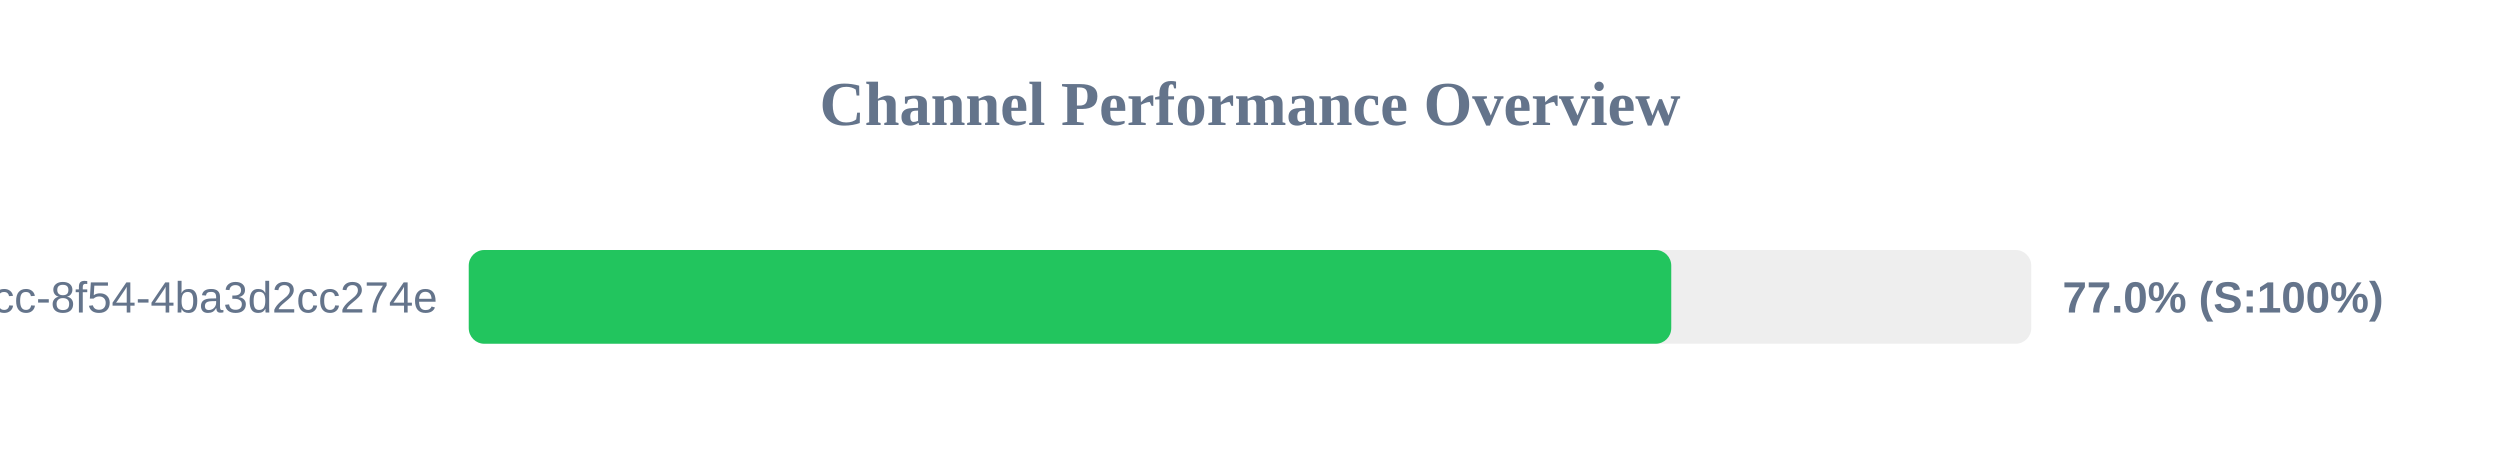
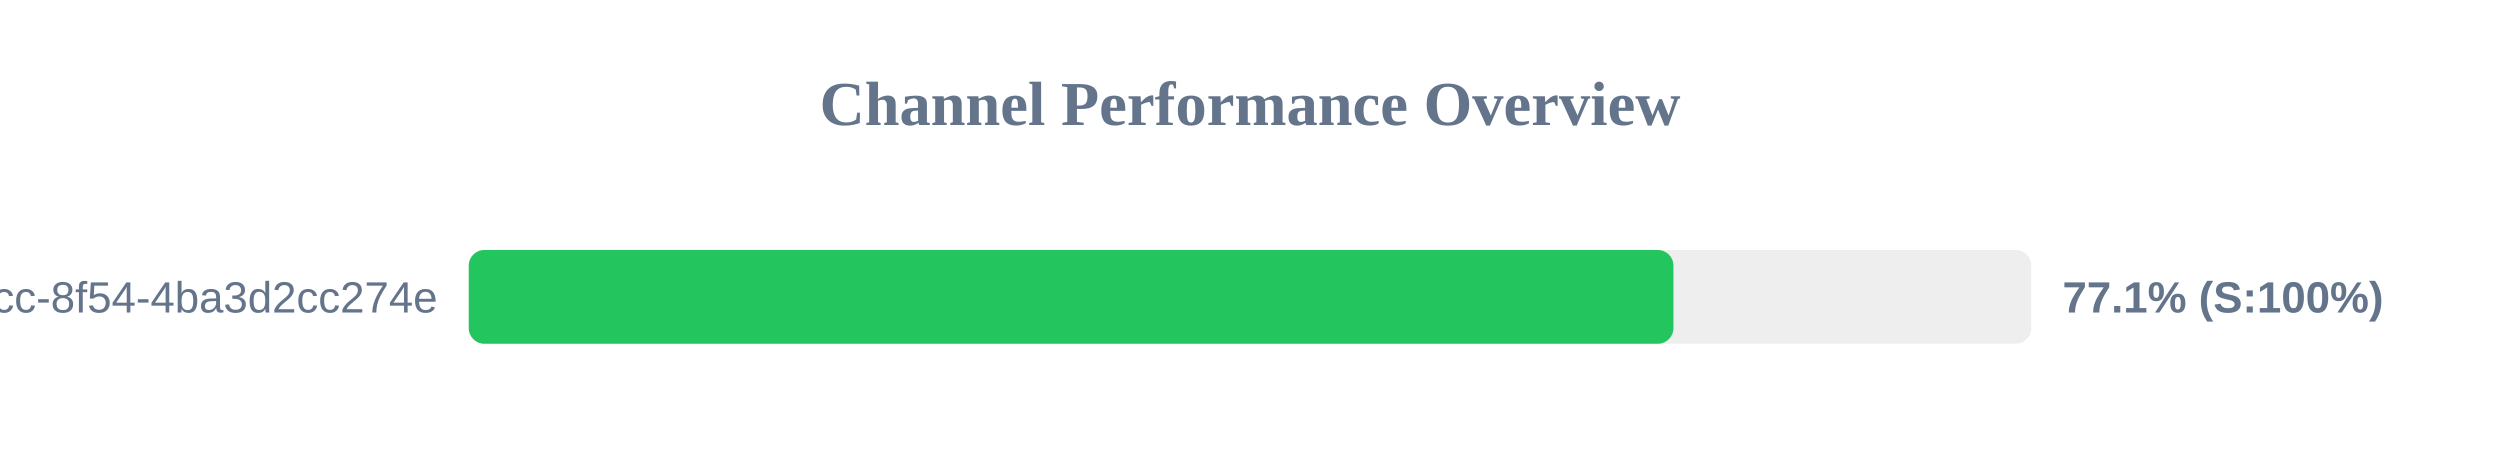
<svg xmlns="http://www.w3.org/2000/svg" width="800" height="150" version="1.1">
  <style>
        .row { font: 14px Arial; fill: #64748b; }
        .score { font: bold 14px Arial; fill: #64748b; }
    </style>
  <text x="400" y="40" text-anchor="middle" font-size="20px" font-weight="bold" fill="#64748b">Channel Performance Overview</text>
  <rect x="150" y="80" width="500" height="30" fill="#eee" rx="5" />
-   <rect x="150" y="80" width="384.8" height="30" fill="#22c55e" rx="5" />
+   <rect x="150" y="80" width="385.5" height="30" fill="#22c55e" rx="5" />
  <text x="140" y="100" text-anchor="end" class="row">?uuid=45cc0b3a-0adb-4dcc-8f54-4ba3d2cc274e</text>
-   <text x="660" y="100" text-anchor="start" class="score">77.0% (S:100%)</text>
+   <text x="660" y="100" text-anchor="start" class="score">77.1% (S:100%)</text>
</svg>
